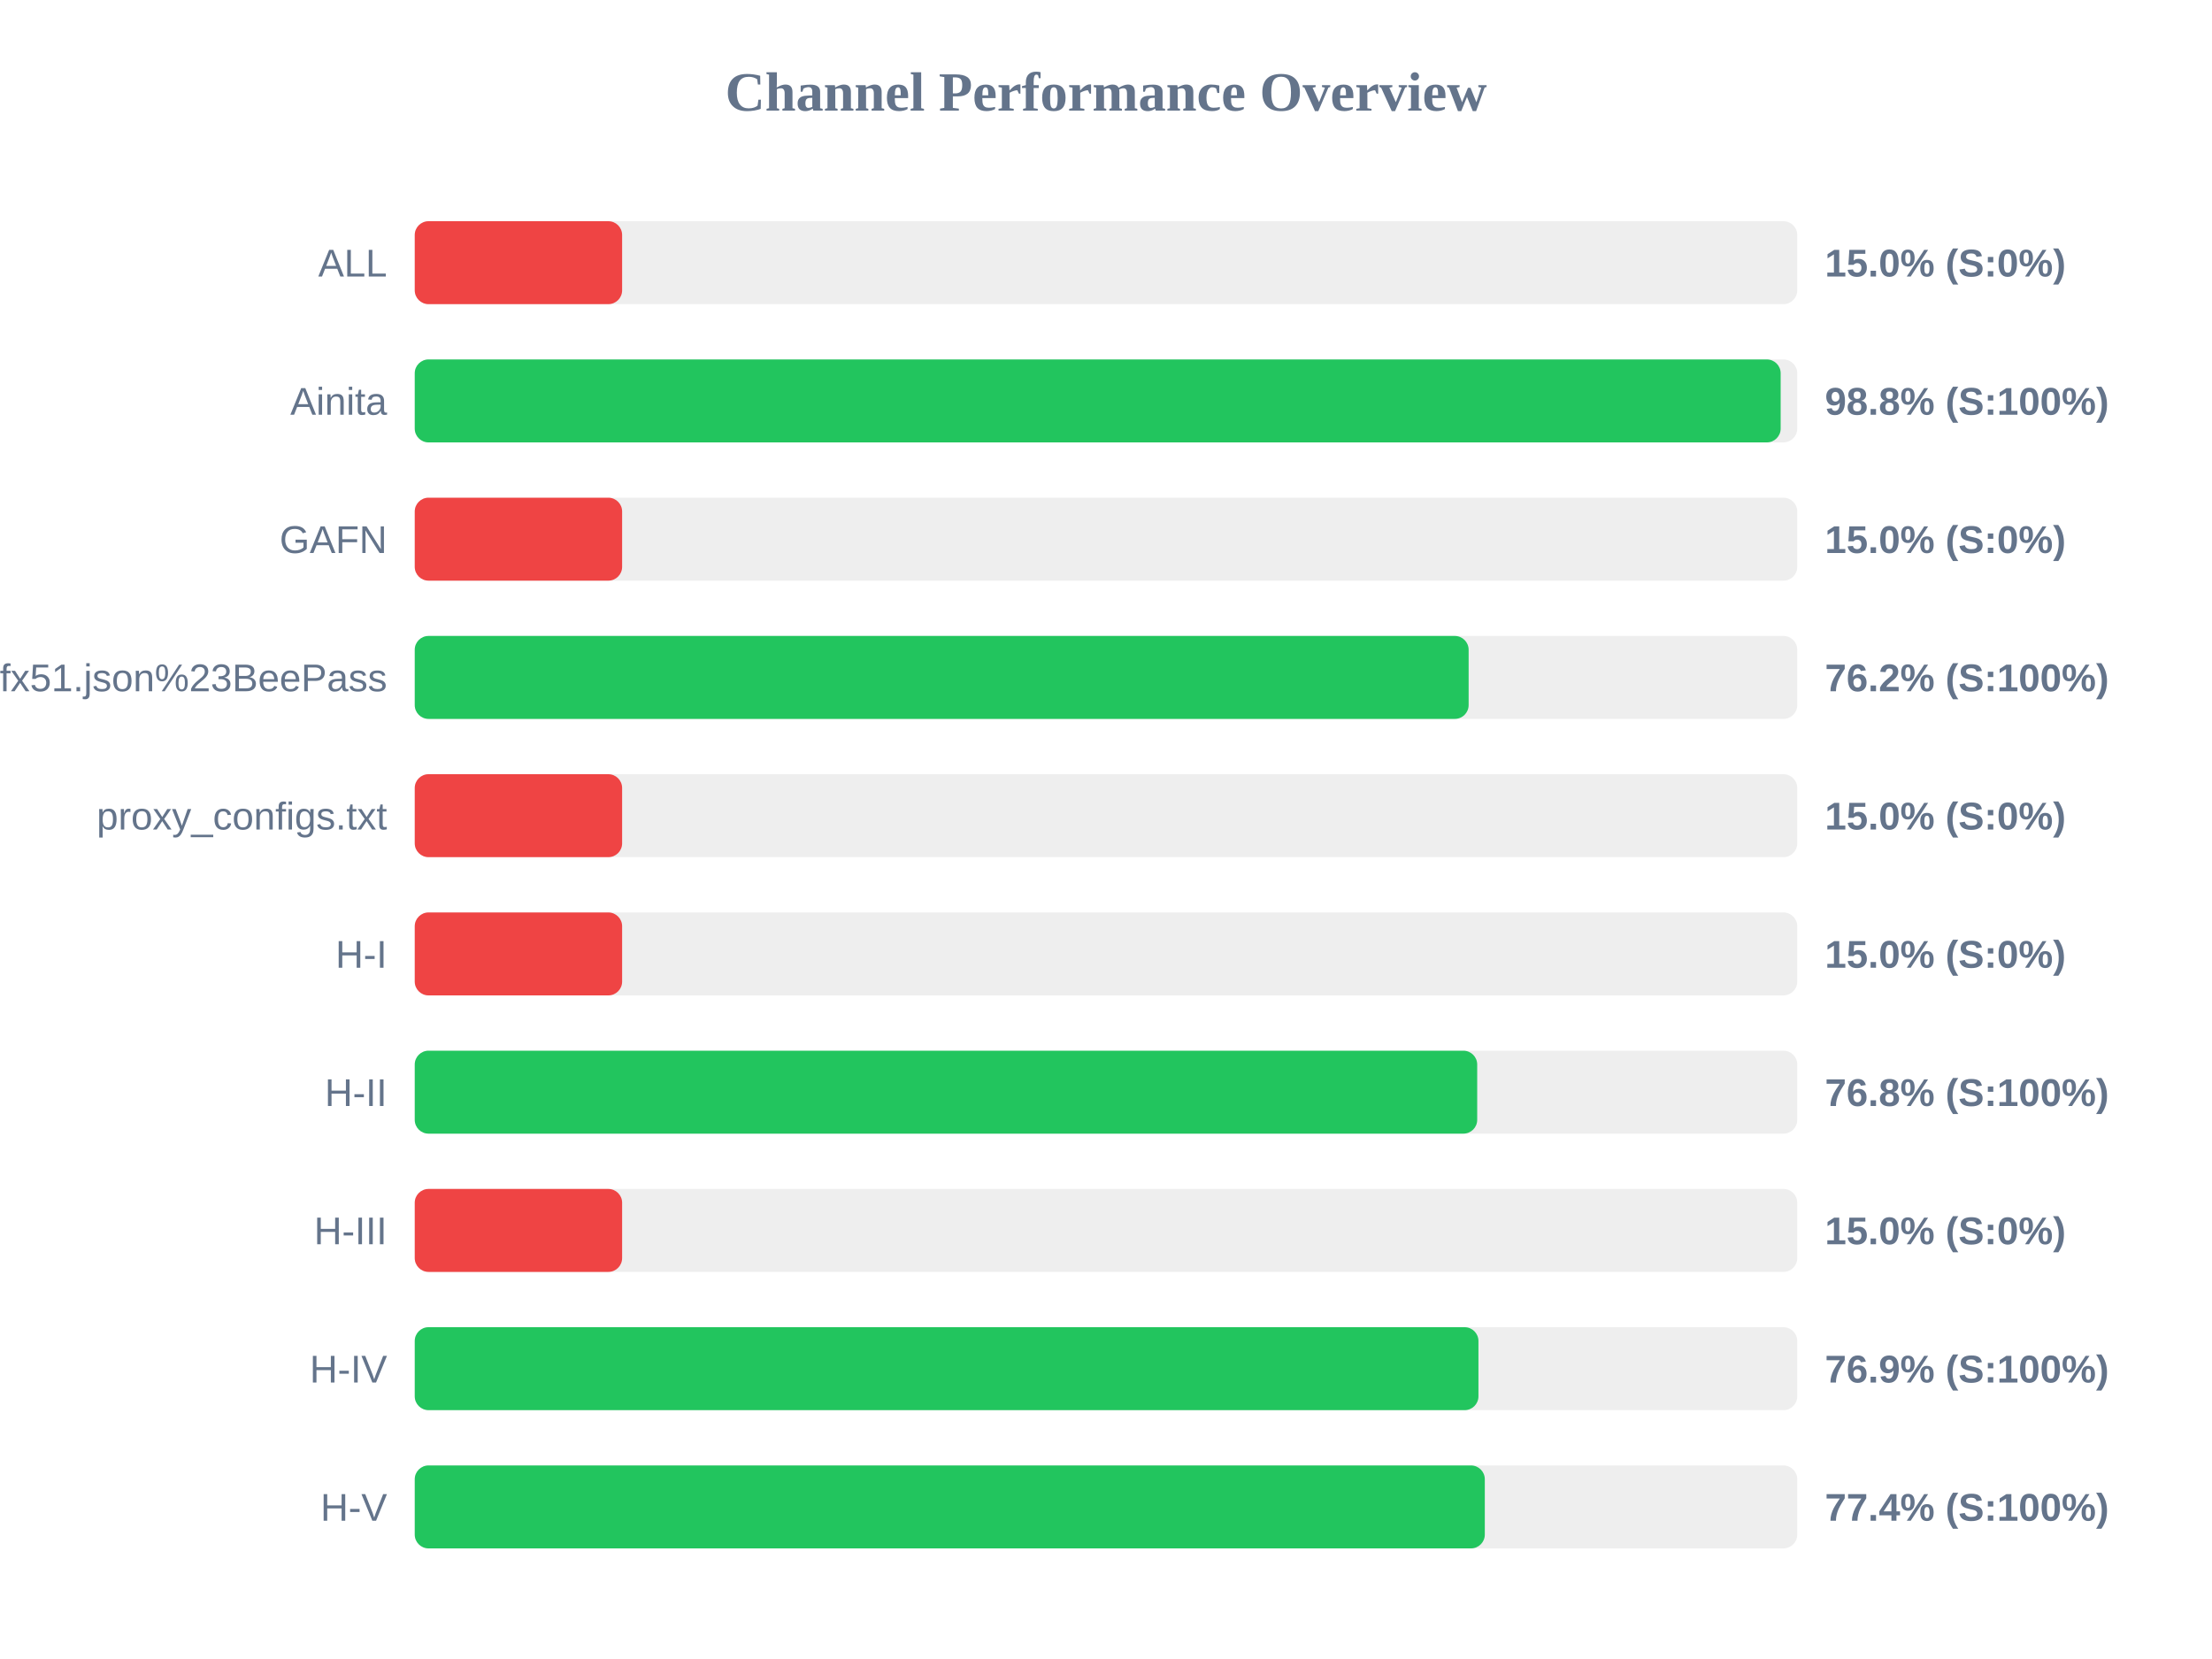
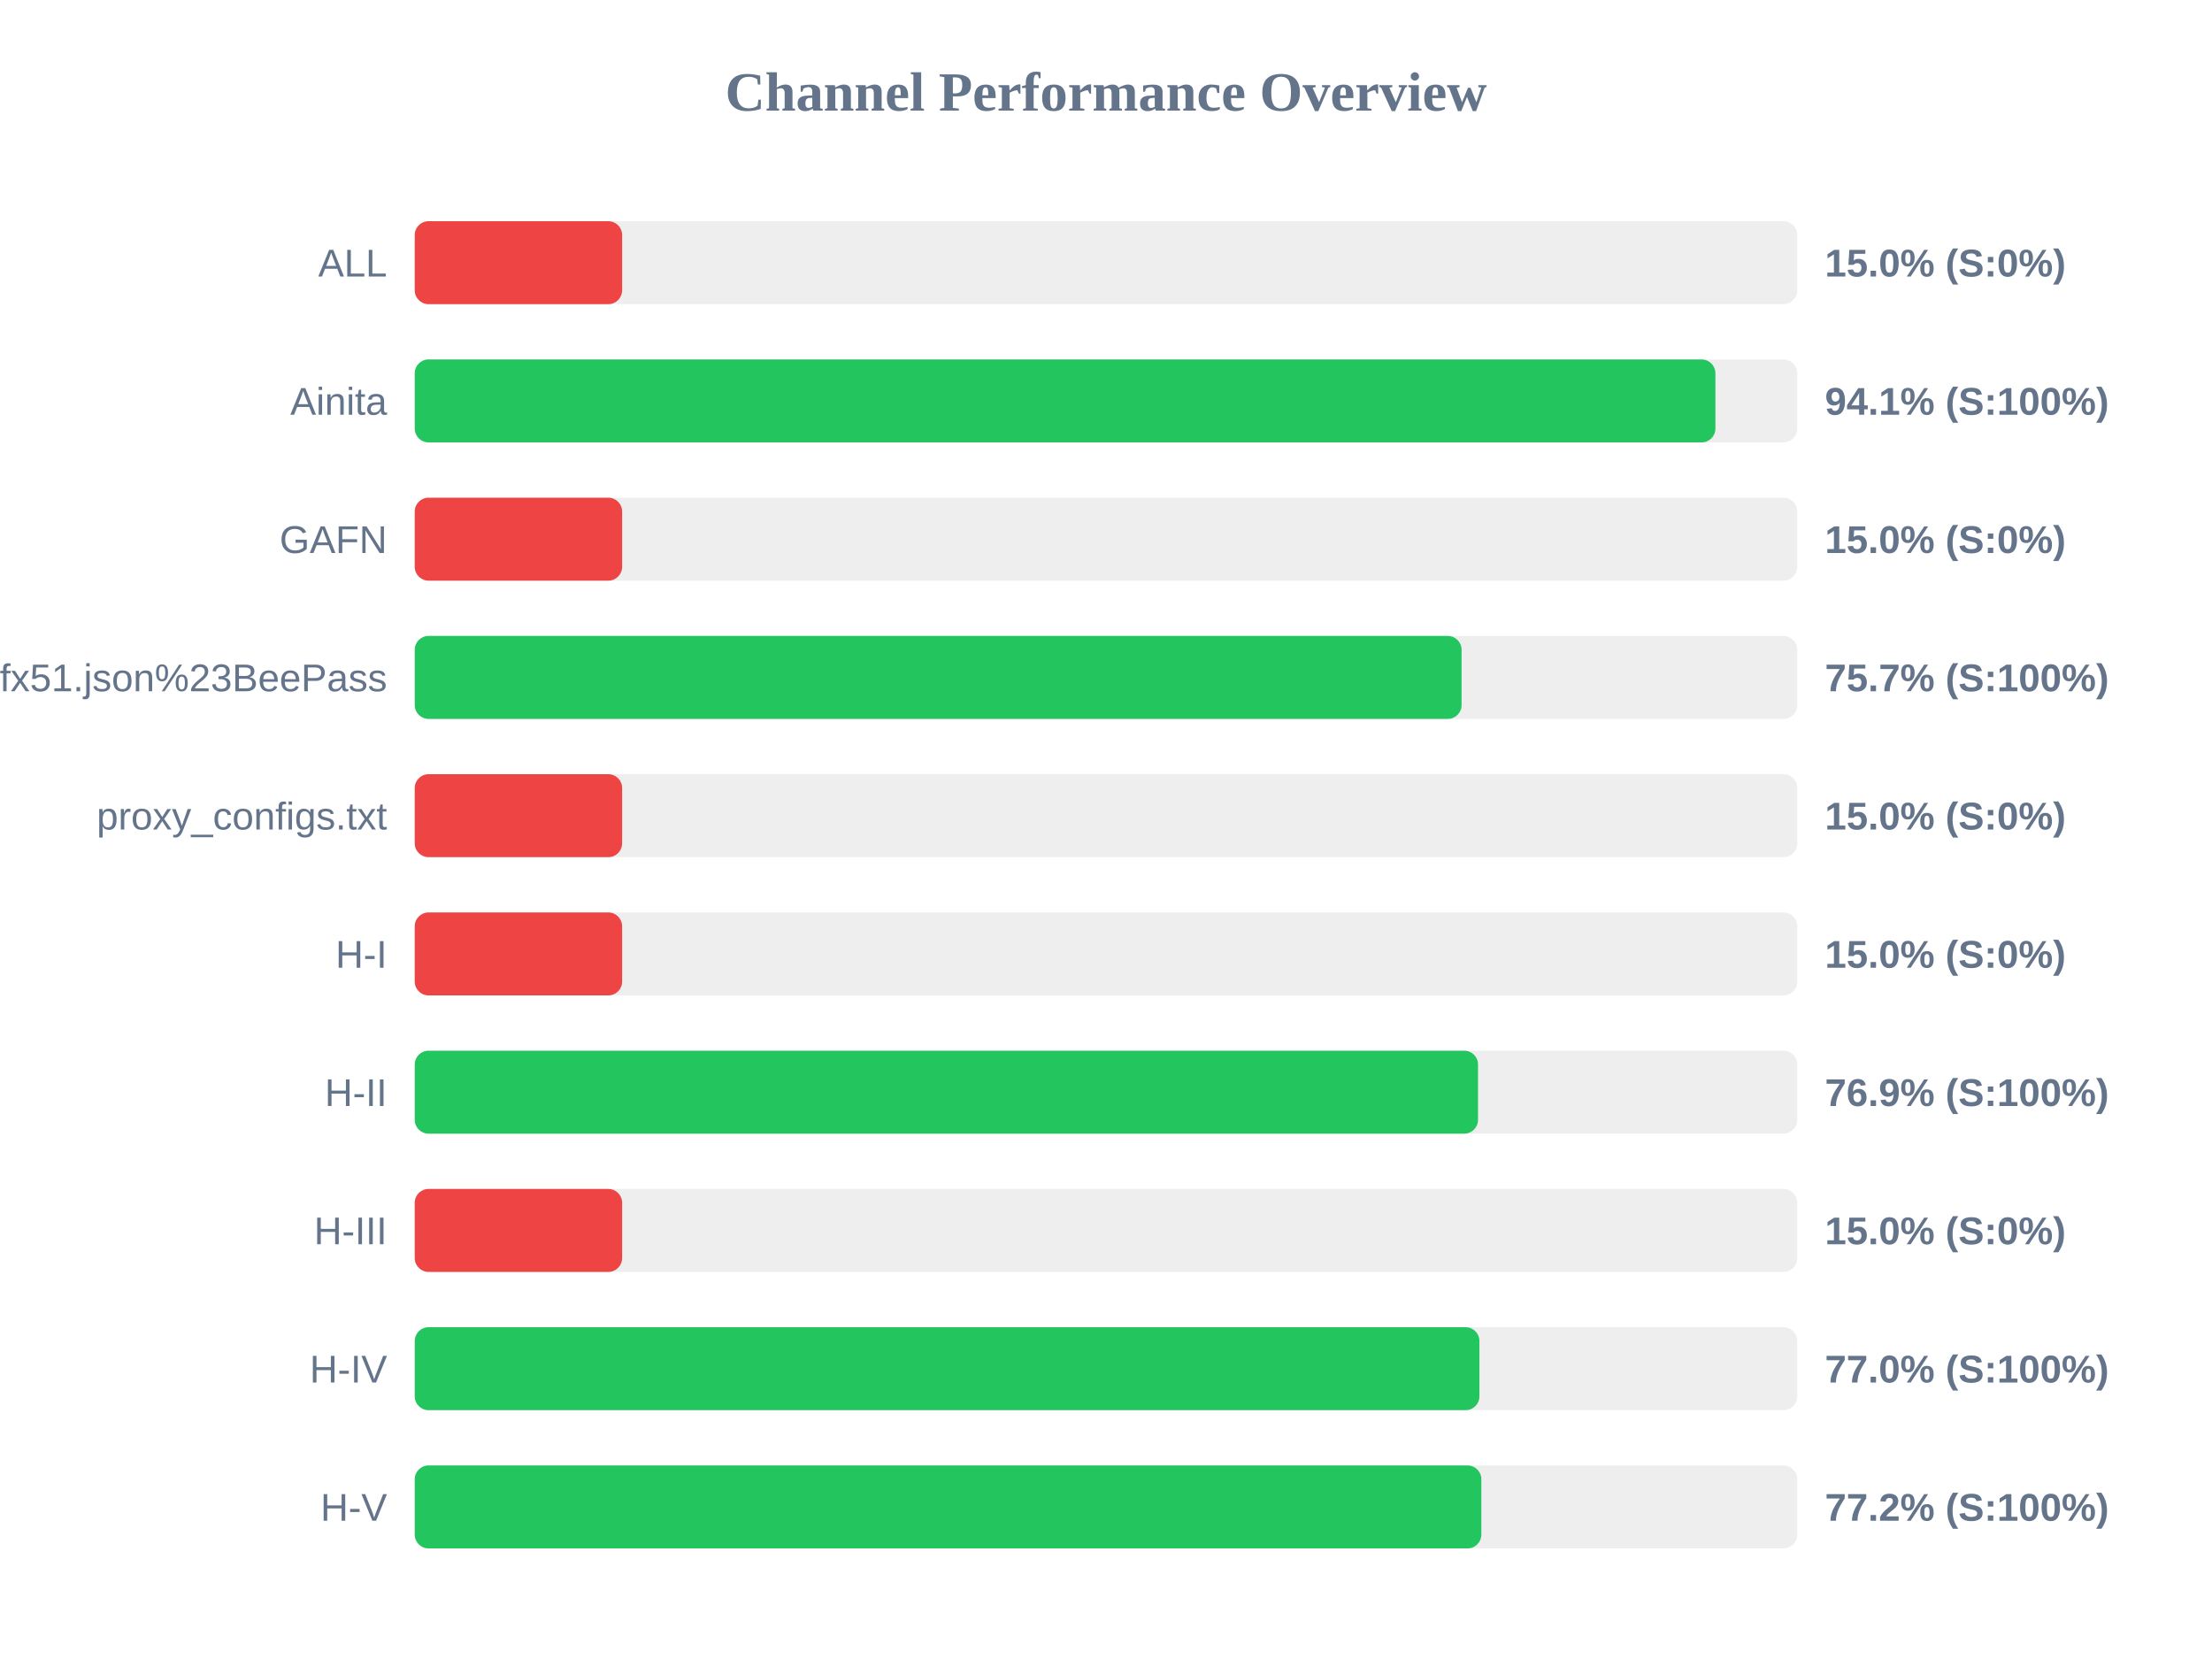
<svg xmlns="http://www.w3.org/2000/svg" width="800" height="600" version="1.1">
  <style>
        .row { font: 14px Arial; fill: #64748b; }
        .score { font: bold 14px Arial; fill: #64748b; }
    </style>
  <text x="400" y="40" text-anchor="middle" font-size="20px" font-weight="bold" fill="#64748b">Channel Performance Overview</text>
  <rect x="150" y="80" width="500" height="30" fill="#eee" rx="5" />
  <rect x="150" y="80" width="75.0" height="30" fill="#ef4444" rx="5" />
  <text x="140" y="100" text-anchor="end" class="row">ALL</text>
  <text x="660" y="100" text-anchor="start" class="score">15.0% (S:0%)</text>
  <rect x="150" y="130" width="500" height="30" fill="#eee" rx="5" />
-   <rect x="150" y="130" width="494.0" height="30" fill="#22c55e" rx="5" />
+   <rect x="150" y="130" width="470.4" height="30" fill="#22c55e" rx="5" />
  <text x="140" y="150" text-anchor="end" class="row">Ainita</text>
-   <text x="660" y="150" text-anchor="start" class="score">98.8% (S:100%)</text>
+   <text x="660" y="150" text-anchor="start" class="score">94.1% (S:100%)</text>
  <rect x="150" y="180" width="500" height="30" fill="#eee" rx="5" />
  <rect x="150" y="180" width="75.0" height="30" fill="#ef4444" rx="5" />
  <text x="140" y="200" text-anchor="end" class="row">GAFN</text>
  <text x="660" y="200" text-anchor="start" class="score">15.0% (S:0%)</text>
  <rect x="150" y="230" width="500" height="30" fill="#eee" rx="5" />
-   <rect x="150" y="230" width="381.15" height="30" fill="#22c55e" rx="5" />
+   <rect x="150" y="230" width="378.6" height="30" fill="#22c55e" rx="5" />
  <text x="140" y="250" text-anchor="end" class="row">sub?s=ssconf%3A%2F%2Fs3.amazonaws.com%2Fbeedynconprd%2Fzf38bv6oxi1nv3wfkpmxyfl8yj5fargza3foantoalu16vznl0ckxx7bgf1ufx51.json%23BeePass</text>
-   <text x="660" y="250" text-anchor="start" class="score">76.2% (S:100%)</text>
+   <text x="660" y="250" text-anchor="start" class="score">75.7% (S:100%)</text>
  <rect x="150" y="280" width="500" height="30" fill="#eee" rx="5" />
  <rect x="150" y="280" width="75.0" height="30" fill="#ef4444" rx="5" />
  <text x="140" y="300" text-anchor="end" class="row">proxy_configs.txt</text>
  <text x="660" y="300" text-anchor="start" class="score">15.0% (S:0%)</text>
  <rect x="150" y="330" width="500" height="30" fill="#eee" rx="5" />
  <rect x="150" y="330" width="75.0" height="30" fill="#ef4444" rx="5" />
  <text x="140" y="350" text-anchor="end" class="row">H-I</text>
  <text x="660" y="350" text-anchor="start" class="score">15.0% (S:0%)</text>
  <rect x="150" y="380" width="500" height="30" fill="#eee" rx="5" />
-   <rect x="150" y="380" width="384.25" height="30" fill="#22c55e" rx="5" />
+   <rect x="150" y="380" width="384.55" height="30" fill="#22c55e" rx="5" />
  <text x="140" y="400" text-anchor="end" class="row">H-II</text>
-   <text x="660" y="400" text-anchor="start" class="score">76.8% (S:100%)</text>
+   <text x="660" y="400" text-anchor="start" class="score">76.9% (S:100%)</text>
  <rect x="150" y="430" width="500" height="30" fill="#eee" rx="5" />
  <rect x="150" y="430" width="75.0" height="30" fill="#ef4444" rx="5" />
  <text x="140" y="450" text-anchor="end" class="row">H-III</text>
  <text x="660" y="450" text-anchor="start" class="score">15.0% (S:0%)</text>
  <rect x="150" y="480" width="500" height="30" fill="#eee" rx="5" />
-   <rect x="150" y="480" width="384.7" height="30" fill="#22c55e" rx="5" />
+   <rect x="150" y="480" width="385.05" height="30" fill="#22c55e" rx="5" />
  <text x="140" y="500" text-anchor="end" class="row">H-IV</text>
-   <text x="660" y="500" text-anchor="start" class="score">76.9% (S:100%)</text>
+   <text x="660" y="500" text-anchor="start" class="score">77.0% (S:100%)</text>
  <rect x="150" y="530" width="500" height="30" fill="#eee" rx="5" />
-   <rect x="150" y="530" width="387.0" height="30" fill="#22c55e" rx="5" />
+   <rect x="150" y="530" width="385.75" height="30" fill="#22c55e" rx="5" />
  <text x="140" y="550" text-anchor="end" class="row">H-V</text>
-   <text x="660" y="550" text-anchor="start" class="score">77.4% (S:100%)</text>
+   <text x="660" y="550" text-anchor="start" class="score">77.2% (S:100%)</text>
</svg>
